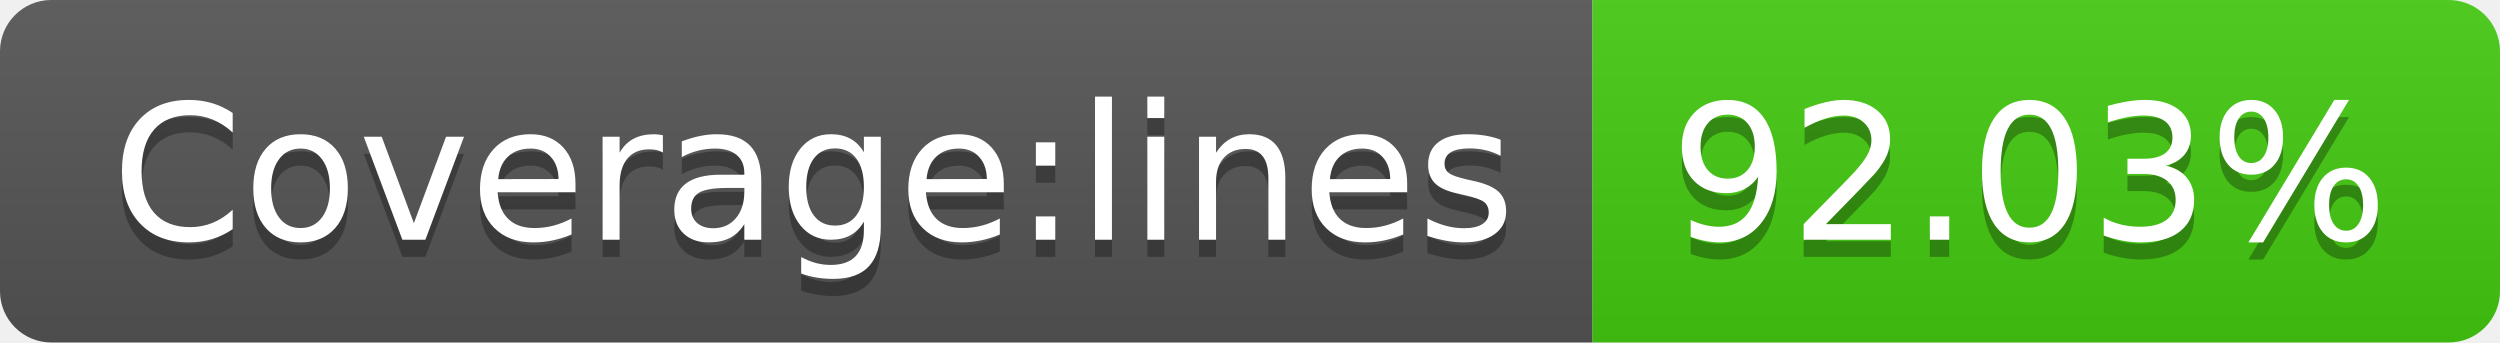
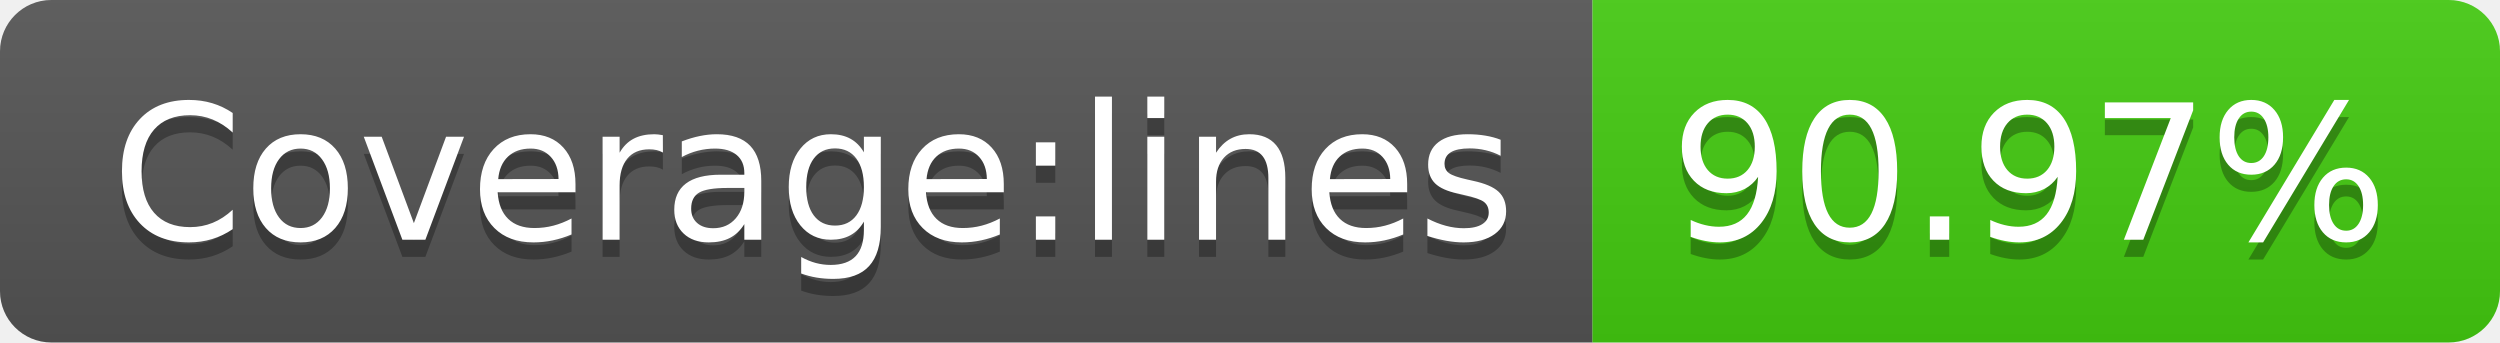
- <svg xmlns="http://www.w3.org/2000/svg" width="146" height="20" role="img" aria-label="Coverage:lines: 92.03%">
+ <svg xmlns="http://www.w3.org/2000/svg" width="146" height="20" role="img" aria-label="Coverage:lines: 90.97%">
  <linearGradient id="s" x2="0" y2="100%">
    <stop offset="0" stop-color="#bbb" stop-opacity=".1" />
    <stop offset="1" stop-opacity=".1" />
  </linearGradient>
  <clipPath id="r">
    <rect width="146" height="20" rx="3" fill="#fff" />
  </clipPath>
  <g clip-path="url(#r)">
    <rect width="93" height="20" fill="#555" />
    <rect x="93" width="53" height="20" fill="#4c1" />
    <rect width="146" height="20" fill="url(#s)" />
  </g>
  <g fill="#fff" text-anchor="middle" font-family="Verdana,Geneva,DejaVu Sans,sans-serif" text-rendering="geometricPrecision" font-size="110">
    <text aria-hidden="true" x="475" y="150" fill="#010101" fill-opacity=".3" transform="scale(.1)" textLength="830">Coverage:lines</text>
    <text x="475" y="140" transform="scale(.1)" fill="#fff" textLength="830">Coverage:lines</text>
-     <text aria-hidden="true" x="1185" y="150" fill="#010101" fill-opacity=".3" transform="scale(.1)" textLength="430">92.03%</text>
-     <text x="1185" y="140" transform="scale(.1)" fill="#fff" textLength="430">92.03%</text>
+     <text aria-hidden="true" x="1185" y="150" fill="#010101" fill-opacity=".3" transform="scale(.1)" textLength="430">90.97%</text>
+     <text x="1185" y="140" transform="scale(.1)" fill="#fff" textLength="430">90.97%</text>
  </g>
</svg>
